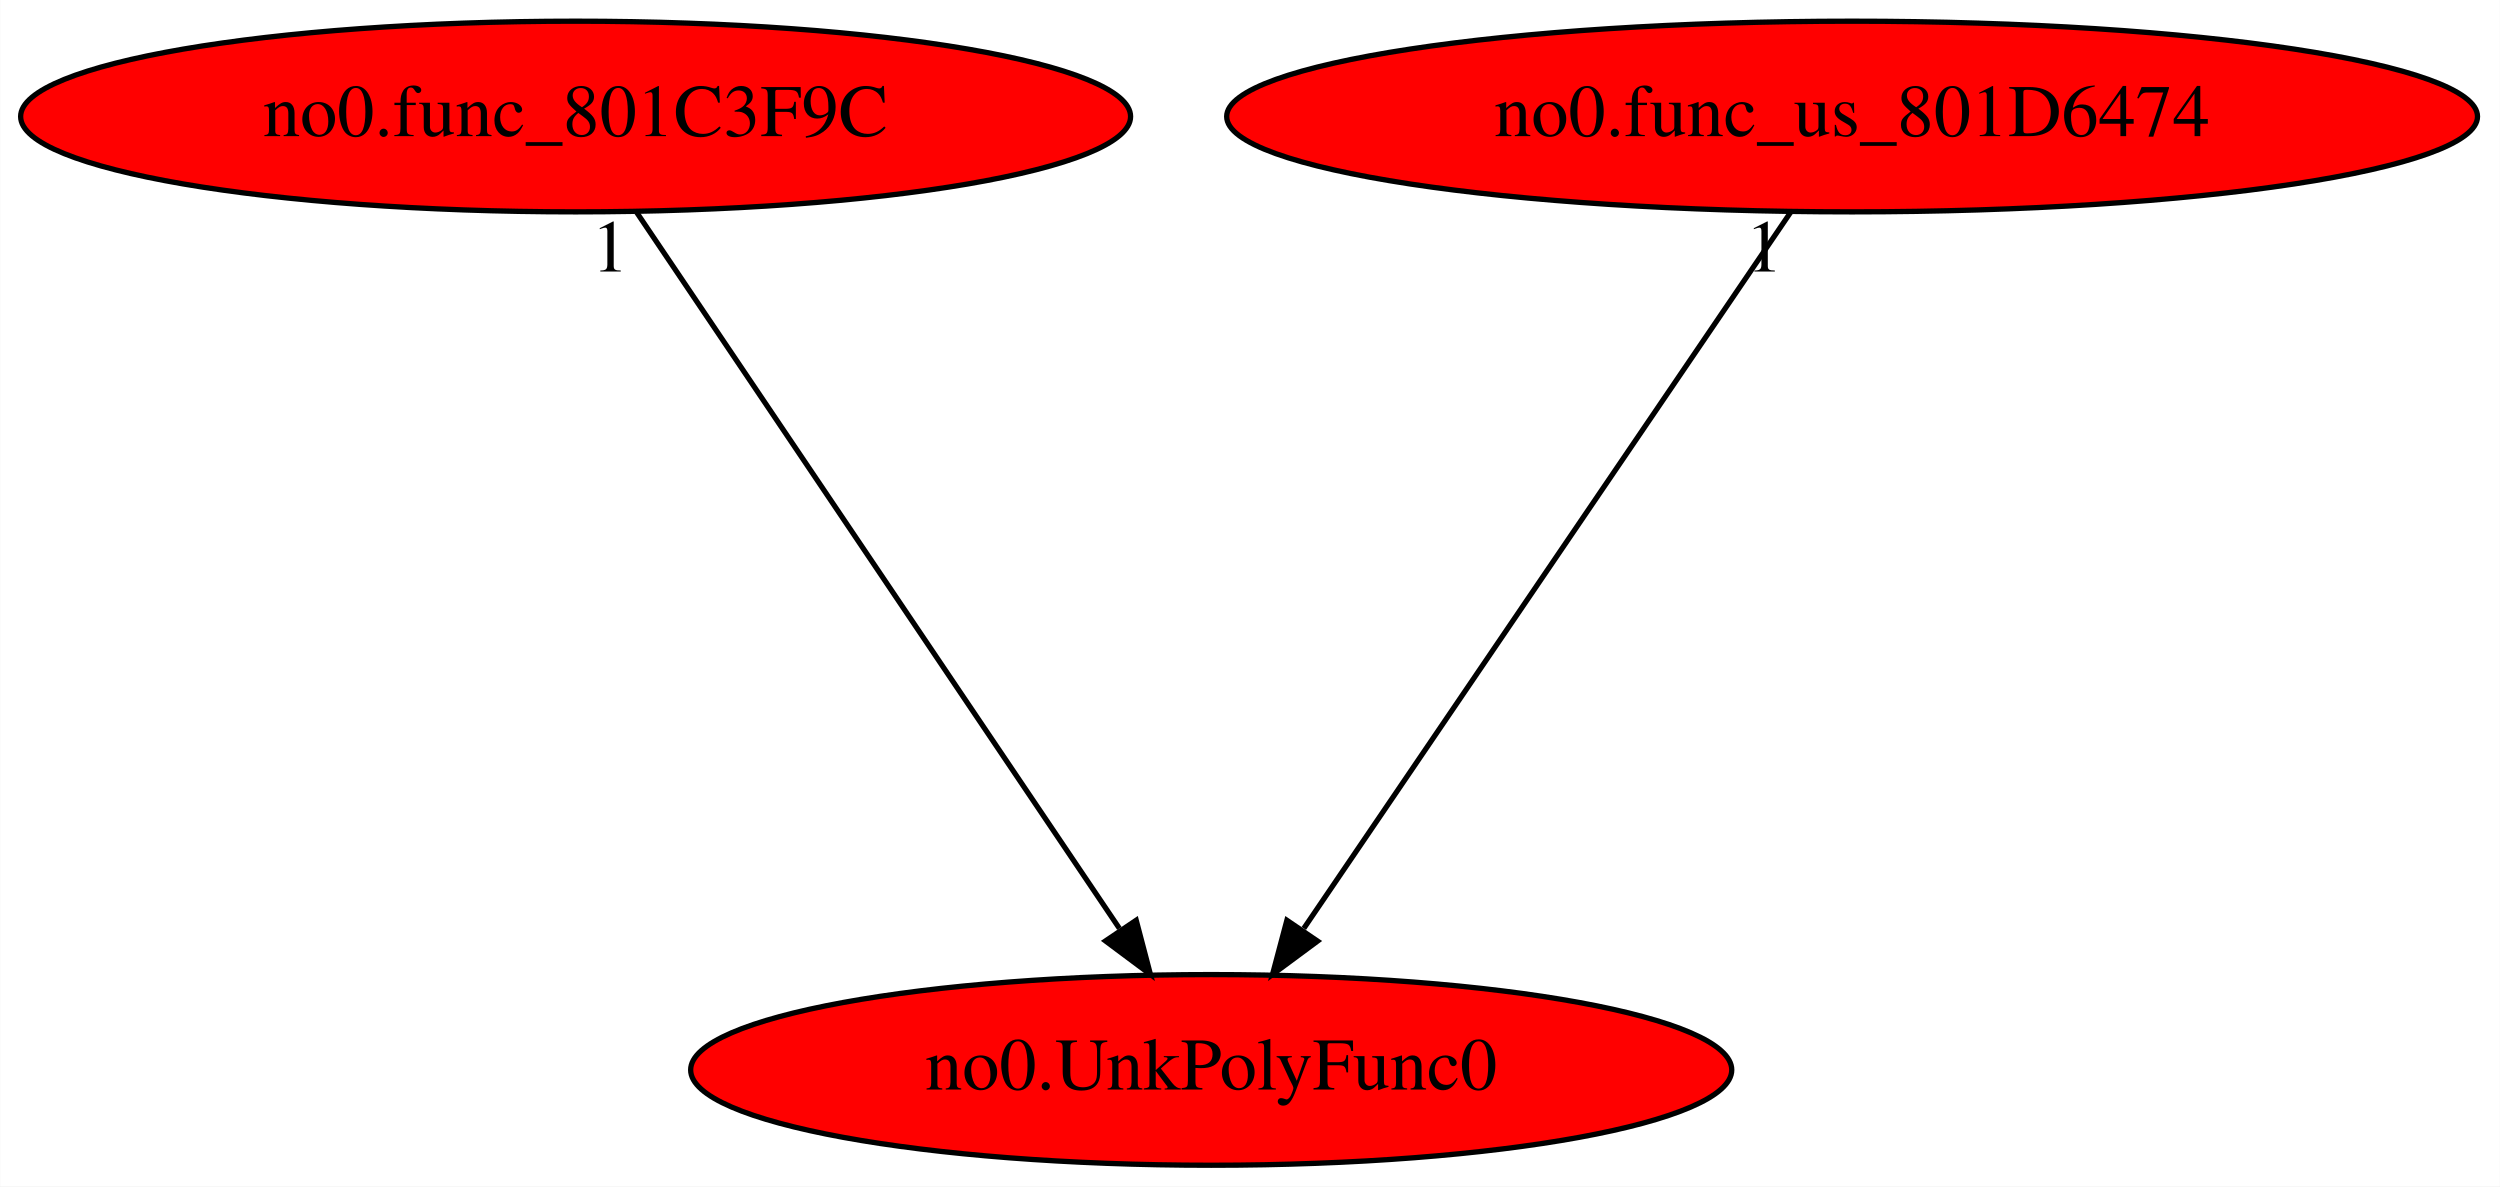
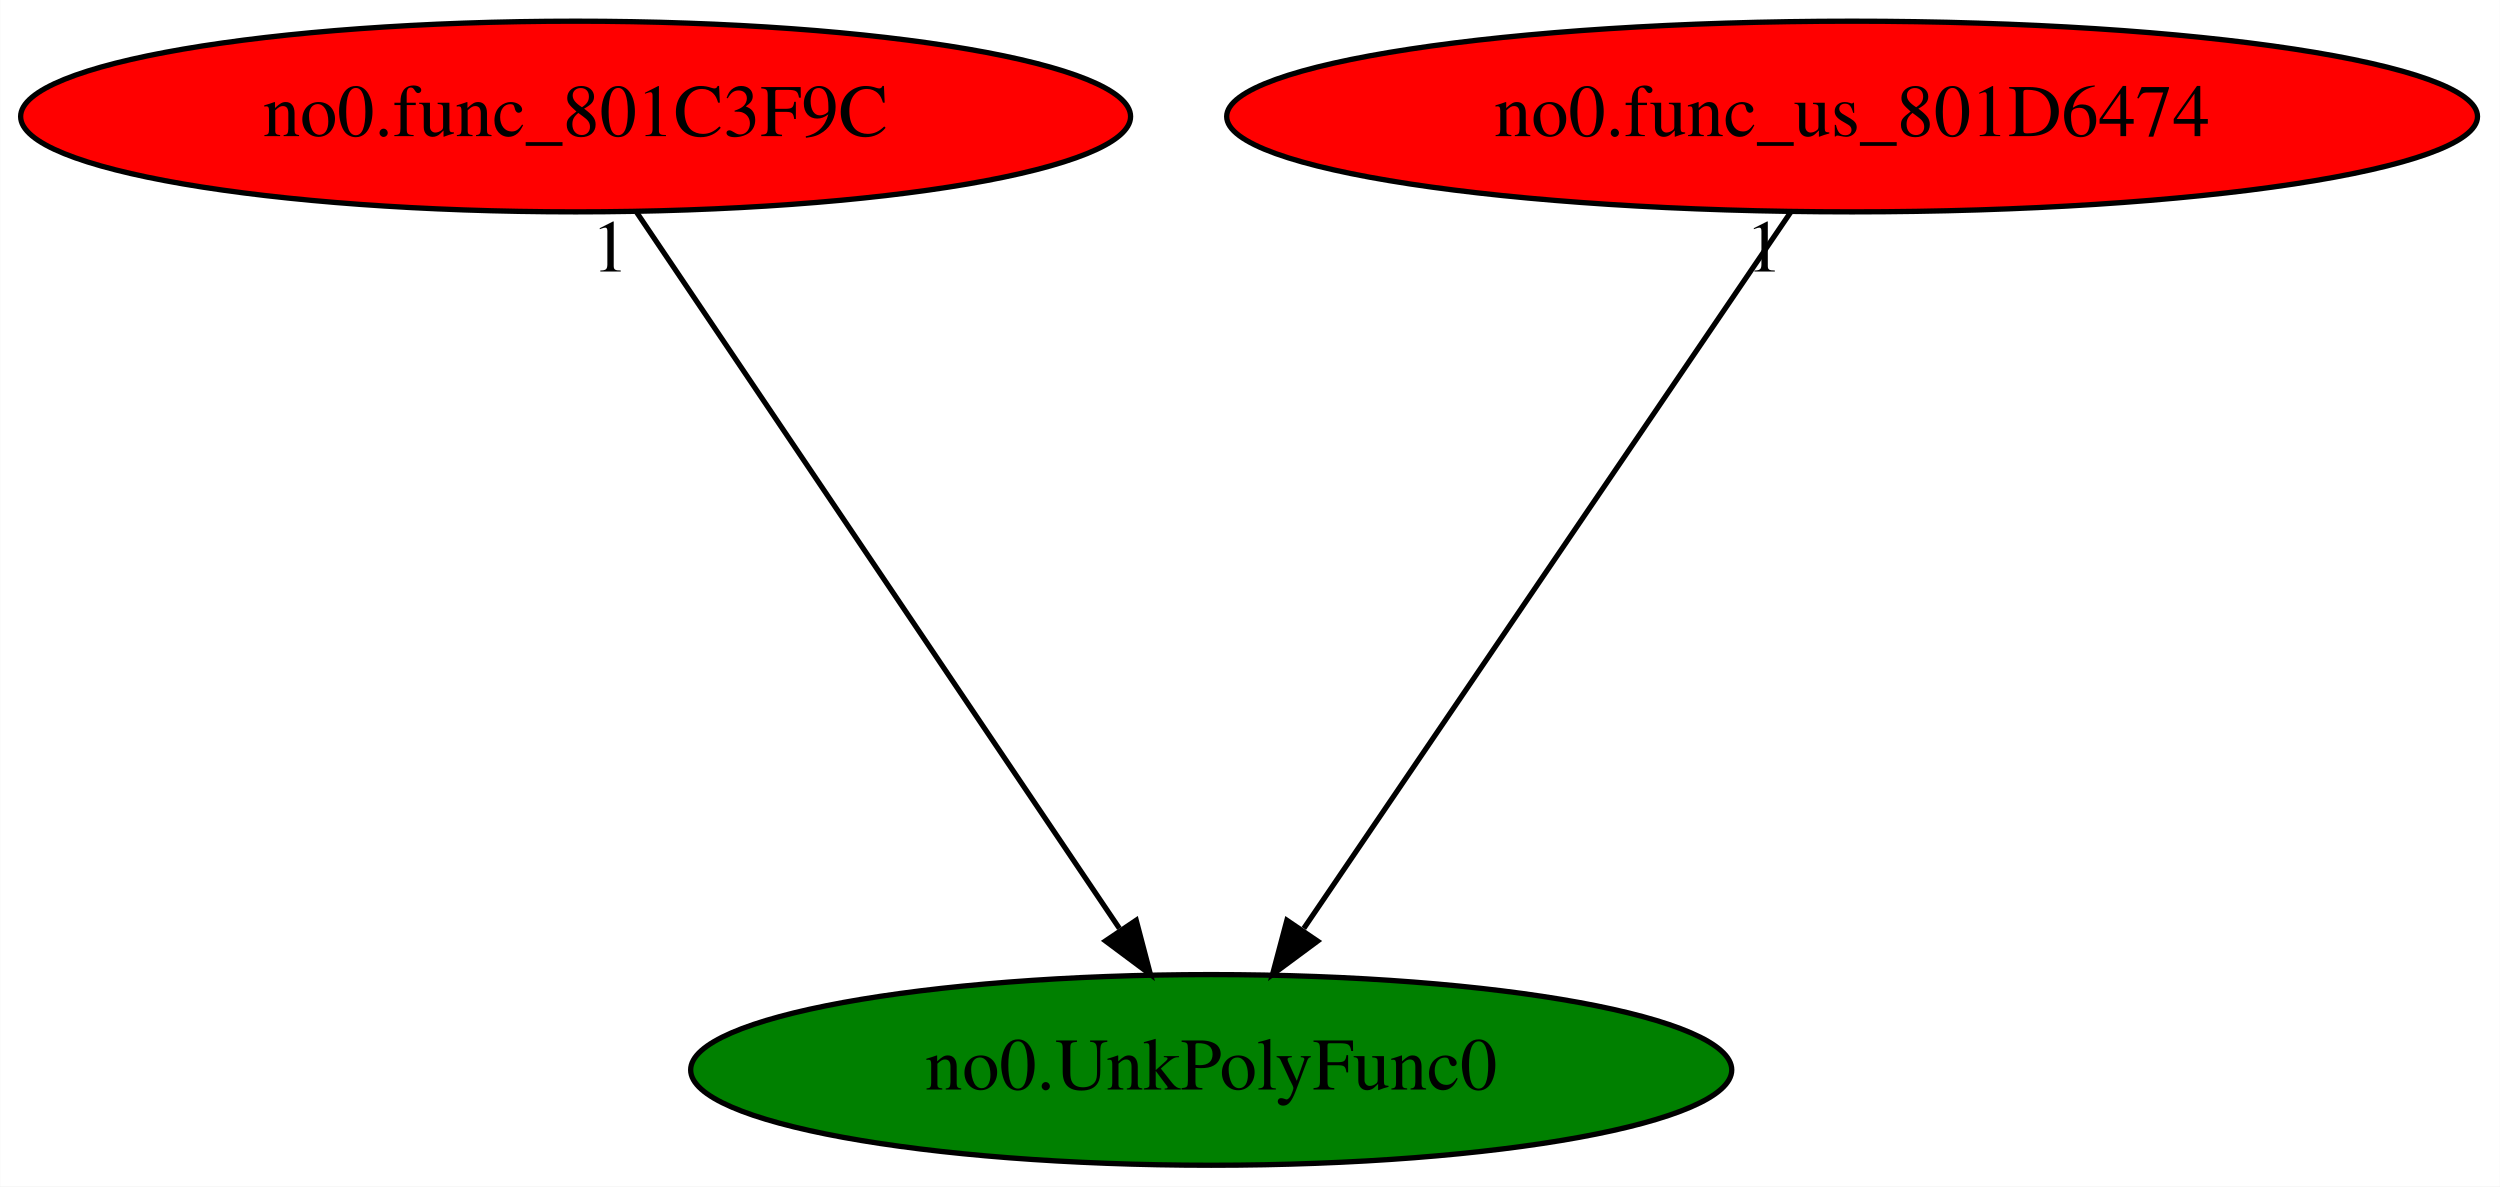
<svg xmlns="http://www.w3.org/2000/svg" xmlns:xlink="http://www.w3.org/1999/xlink" width="472pt" height="224pt" viewBox="0.00 0.00 471.93 224.00">
  <g id="graph0" class="graph" transform="scale(1 1) rotate(0) translate(4 220)">
    <polygon fill="white" stroke="transparent" points="-4,4 -4,-220 467.93,-220 467.93,4 -4,4" />
    <g id="node1" class="node">
-       <ellipse fill="red" stroke="black" cx="224.64" cy="-18" rx="98.28" ry="18" />
+       <ellipse fill="green" stroke="black" cx="224.64" cy="-18" rx="98.28" ry="18" />
      <text text-anchor="middle" x="224.64" y="-14.3" font-family="Times,serif" font-size="14.00">no0.UnkPolyFunc0</text>
    </g>
    <g id="node2" class="node">
      <g id="a_node2">
        <a xlink:href="no0.func_801C3F9C.svg" xlink:title="no0.func_801C3F9C">
          <ellipse fill="red" stroke="black" cx="104.64" cy="-198" rx="104.78" ry="18" />
          <text text-anchor="middle" x="104.64" y="-194.3" font-family="Times,serif" font-size="14.00">no0.func_801C3F9C</text>
        </a>
      </g>
    </g>
    <g id="edge1" class="edge">
      <path fill="none" stroke="black" d="M116.15,-179.93C137.29,-148.57 182.44,-81.6 207.31,-44.71" />
      <polygon fill="black" stroke="black" points="210.48,-46.26 213.17,-36.02 204.68,-42.35 210.48,-46.26" />
      <text text-anchor="middle" x="111.15" y="-168.73" font-family="Times,serif" font-size="14.00">1</text>
    </g>
    <g id="node3" class="node">
      <g id="a_node3">
        <a xlink:href="no0.func_us_801D6474.svg" xlink:title="no0.func_us_801D6474">
          <ellipse fill="red" stroke="black" cx="345.64" cy="-198" rx="118.08" ry="18" />
          <text text-anchor="middle" x="345.64" y="-194.3" font-family="Times,serif" font-size="14.00">no0.func_us_801D6474</text>
        </a>
      </g>
    </g>
    <g id="edge2" class="edge">
      <path fill="none" stroke="black" d="M334.04,-179.93C312.72,-148.57 267.2,-81.6 242.12,-44.71" />
      <polygon fill="black" stroke="black" points="244.72,-42.32 236.21,-36.02 238.93,-46.25 244.72,-42.32" />
      <text text-anchor="middle" x="329.04" y="-168.73" font-family="Times,serif" font-size="14.00">1</text>
    </g>
  </g>
</svg>
